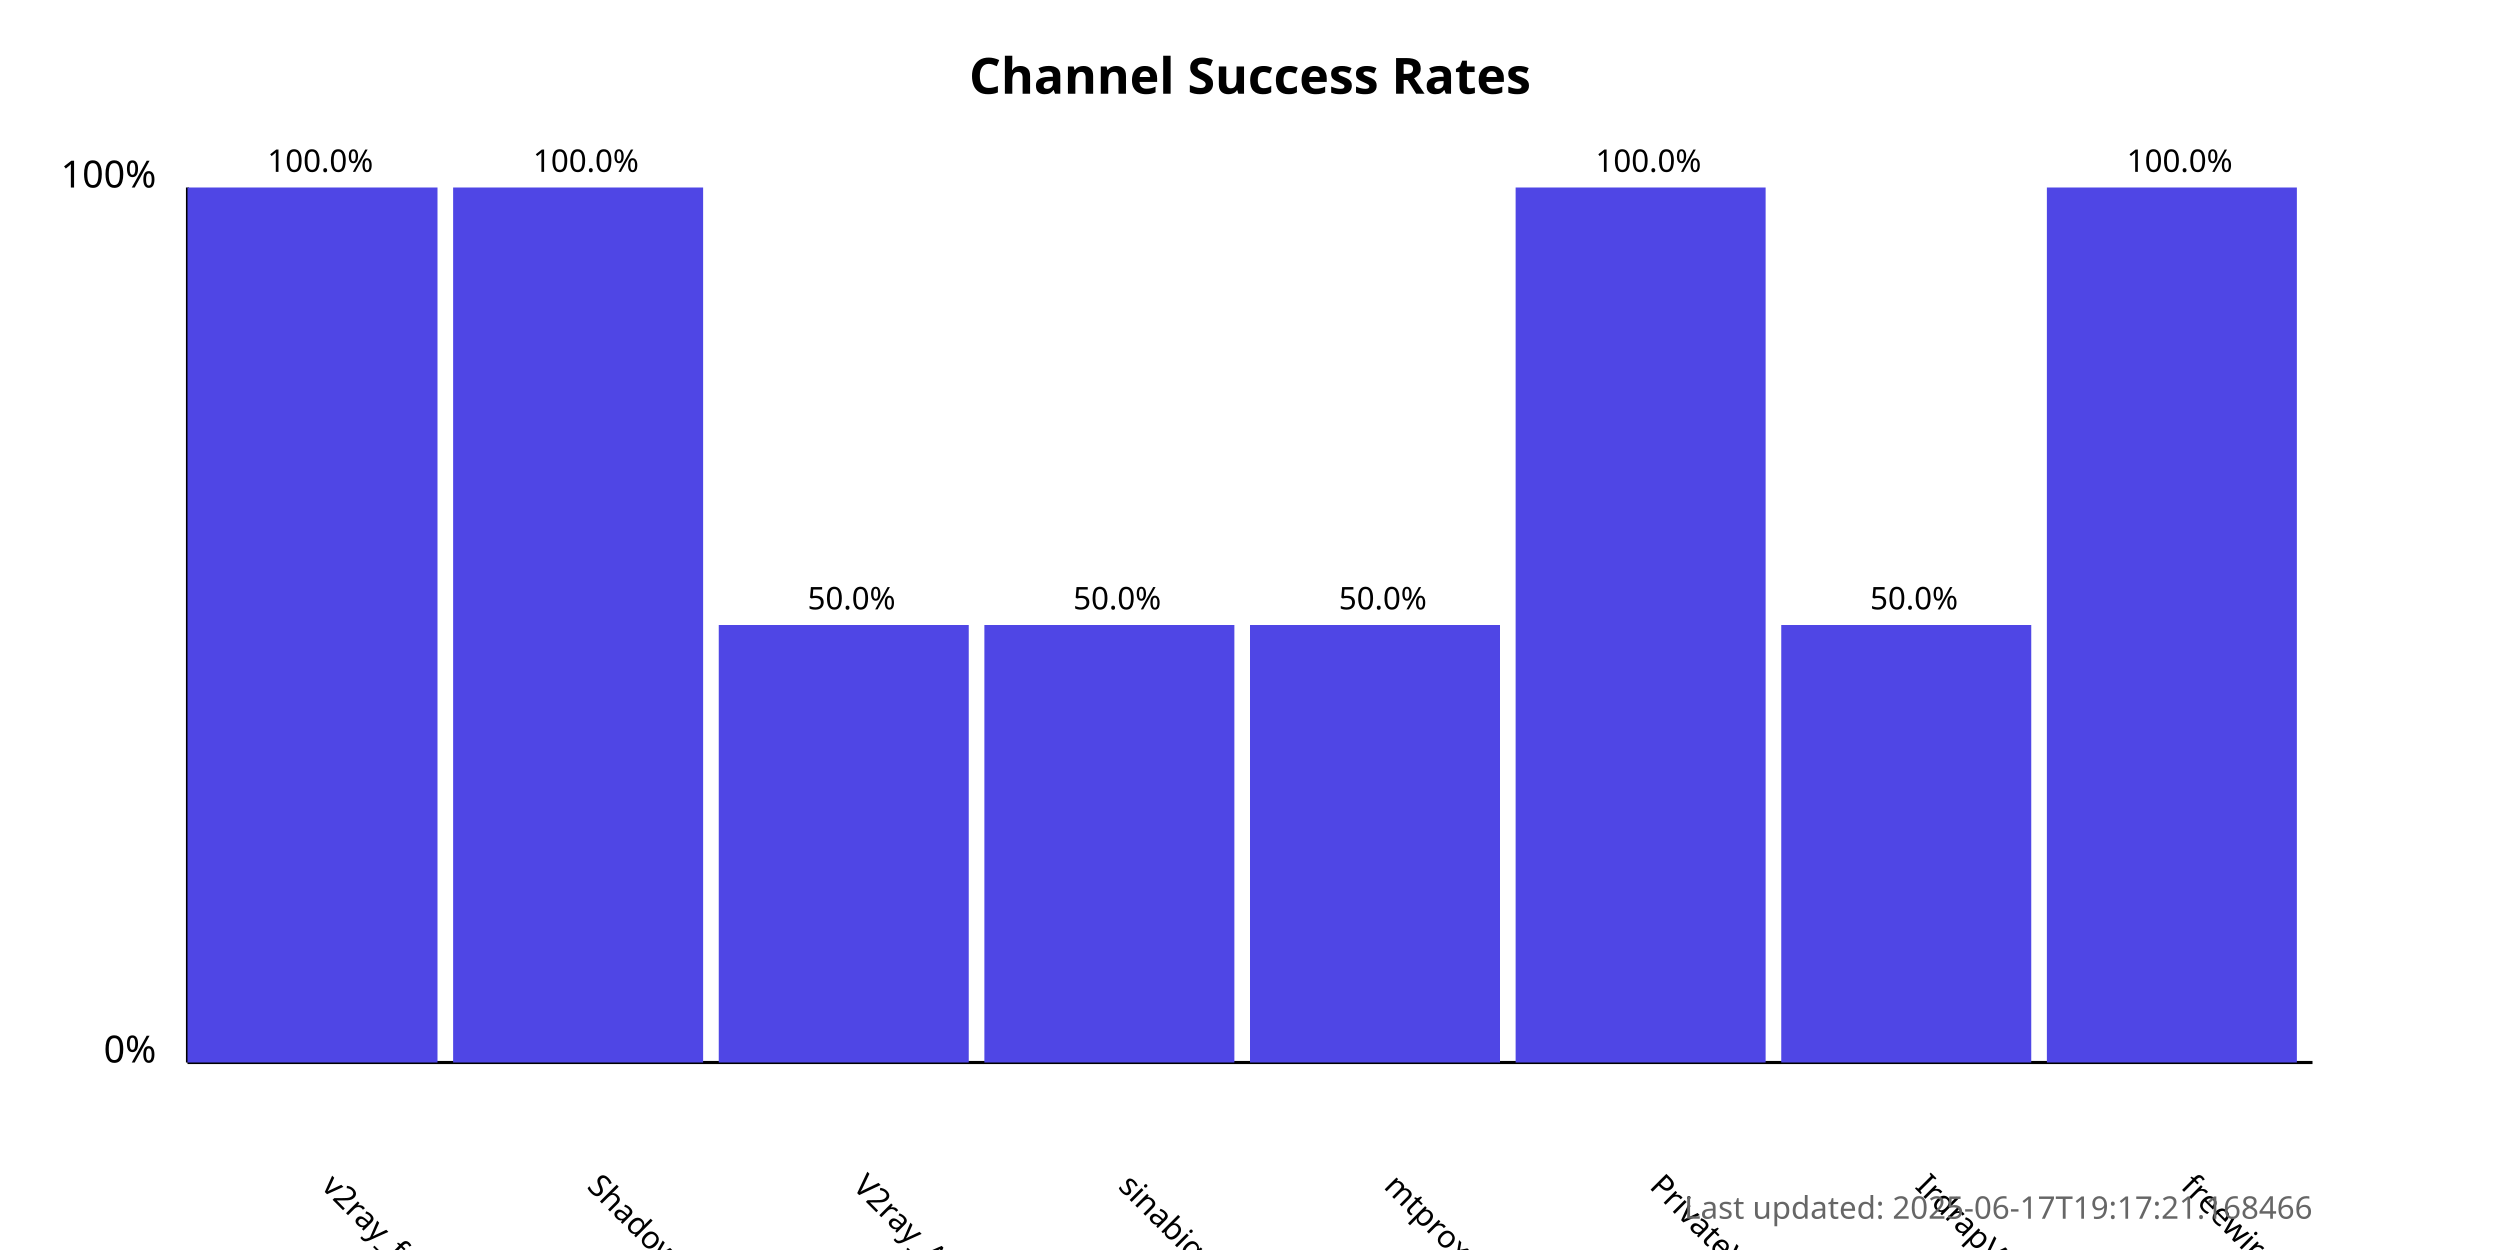
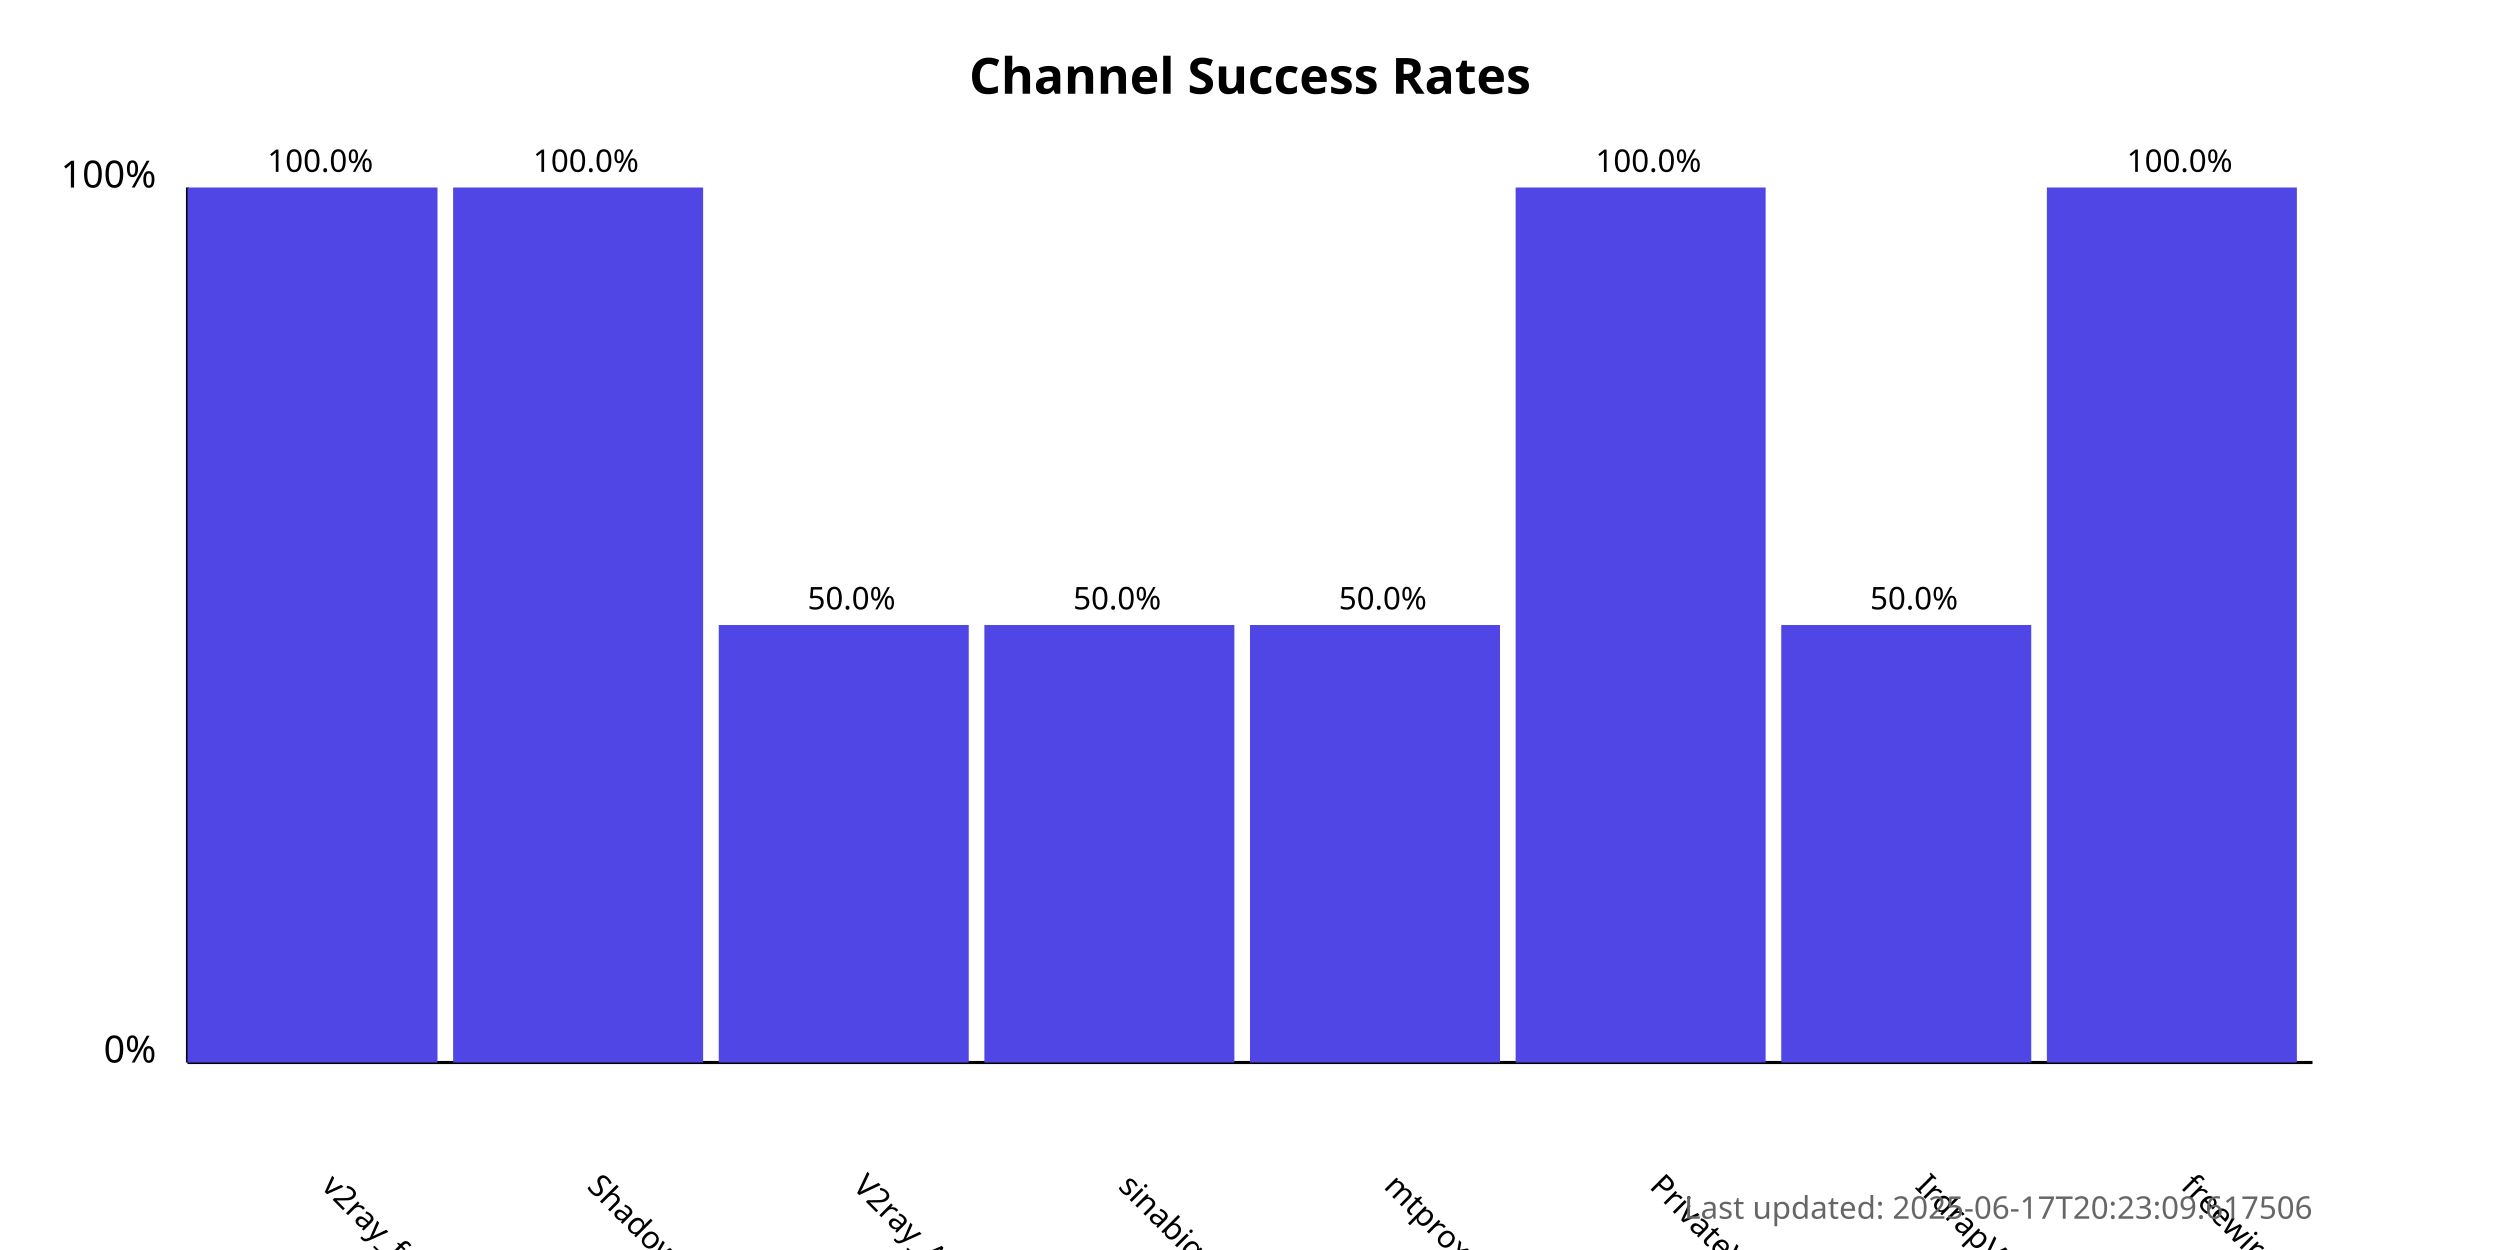
<svg xmlns="http://www.w3.org/2000/svg" width="800" height="400">
  <style>
            .chart-title { font: bold 16px sans-serif; }
            .axis-label { font: 12px sans-serif; }
            .tick-label { font: 10px sans-serif; }
            .bar { fill: #4f46e5; }
            .bar:hover { fill: #6366f1; }
            .timestamp { font: 10px sans-serif; fill: #666; }
        </style>
  <text x="400.0" y="30" text-anchor="middle" class="chart-title">
            Channel Success Rates
        </text>
  <line x1="60" y1="340" x2="60" y2="60" stroke="black" stroke-width="1" />
  <line x1="60" y1="340" x2="740" y2="340" stroke="black" stroke-width="1" />
  <text x="50" y="340" text-anchor="end" class="axis-label">0%</text>
  <text x="50" y="60" text-anchor="end" class="axis-label">100%</text>
  <g>
    <rect x="60" y="60.0" width="80.0" height="280.0" class="bar" />
    <text x="102.5" y="380" transform="rotate(45, 102.5, 380)" text-anchor="start" class="tick-label">
                v2ray_free_conf
            </text>
    <text x="102.5" y="55.0" text-anchor="middle" class="tick-label">
                100.0%
            </text>
  </g>
  <g>
    <rect x="145.0" y="60.0" width="80.0" height="280.0" class="bar" />
    <text x="187.5" y="380" transform="rotate(45, 187.5, 380)" text-anchor="start" class="tick-label">
                ShadowProxy66
            </text>
    <text x="187.5" y="55.0" text-anchor="middle" class="tick-label">
                100.0%
            </text>
  </g>
  <g>
    <rect x="230.0" y="200.0" width="80.0" height="140.0" class="bar" />
    <text x="272.5" y="380" transform="rotate(45, 272.5, 380)" text-anchor="start" class="tick-label">
                V2ray_Alpha
            </text>
    <text x="272.5" y="195.0" text-anchor="middle" class="tick-label">
                50.0%
            </text>
  </g>
  <g>
    <rect x="315.0" y="200.0" width="80.0" height="140.0" class="bar" />
    <text x="357.5" y="380" transform="rotate(45, 357.5, 380)" text-anchor="start" class="tick-label">
                sinabigo
            </text>
    <text x="357.5" y="195.0" text-anchor="middle" class="tick-label">
                50.0%
            </text>
  </g>
  <g>
    <rect x="400.0" y="200.0" width="80.0" height="140.0" class="bar" />
    <text x="442.5" y="380" transform="rotate(45, 442.5, 380)" text-anchor="start" class="tick-label">
                mtproxy_lists
            </text>
    <text x="442.5" y="195.0" text-anchor="middle" class="tick-label">
                50.0%
            </text>
  </g>
  <g>
    <rect x="485.0" y="60.0" width="80.0" height="280.0" class="bar" />
    <text x="527.5" y="380" transform="rotate(45, 527.5, 380)" text-anchor="start" class="tick-label">
                PrivateVPNs
            </text>
    <text x="527.5" y="55.0" text-anchor="middle" class="tick-label">
                100.0%
            </text>
  </g>
  <g>
    <rect x="570.0" y="200.0" width="80.0" height="140.0" class="bar" />
    <text x="612.5" y="380" transform="rotate(45, 612.5, 380)" text-anchor="start" class="tick-label">
                IrdrapVPNnews
            </text>
    <text x="612.5" y="195.0" text-anchor="middle" class="tick-label">
                50.0%
            </text>
  </g>
  <g>
    <rect x="655.0" y="60.0" width="80.0" height="280.0" class="bar" />
    <text x="697.5" y="380" transform="rotate(45, 697.5, 380)" text-anchor="start" class="tick-label">
                freewireguard
            </text>
    <text x="697.5" y="55.0" text-anchor="middle" class="tick-label">
                100.0%
            </text>
  </g>
  <text x="740" y="390" text-anchor="end" class="timestamp">
-             Last updated: 2025-06-17T19:17:21.168466
+             Last updated: 2025-06-17T20:23:09.617506
        </text>
</svg>
